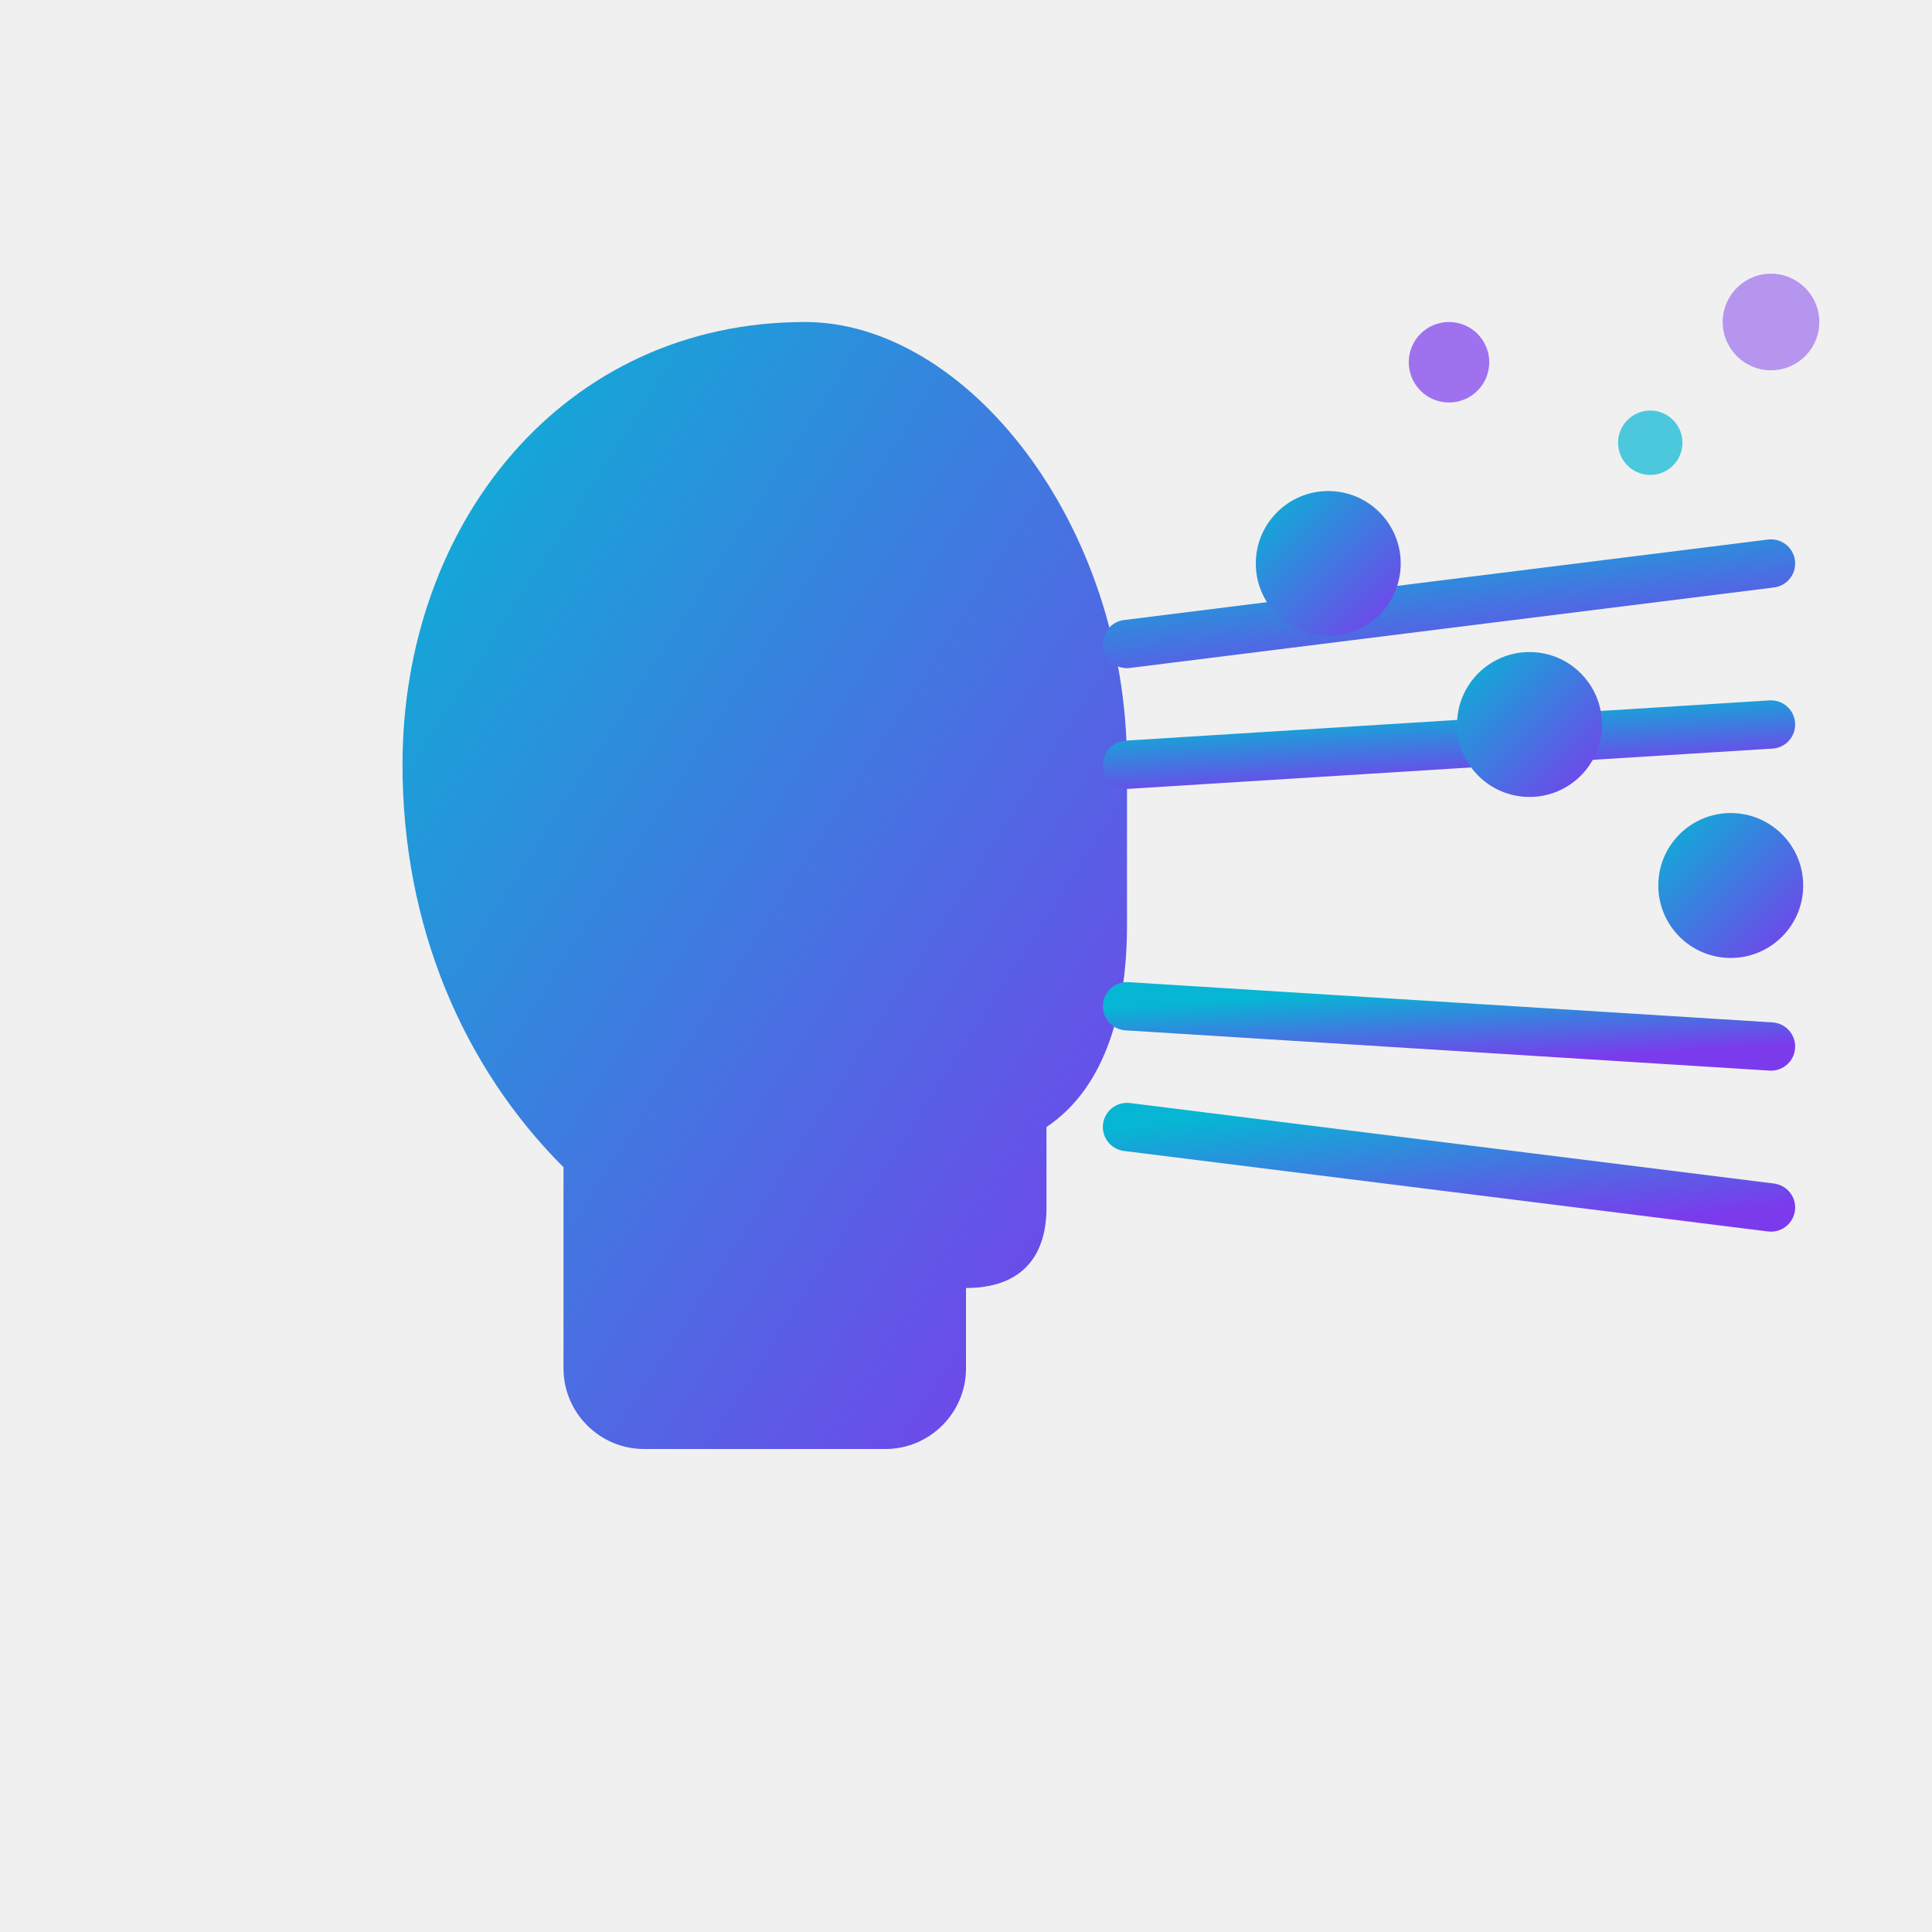
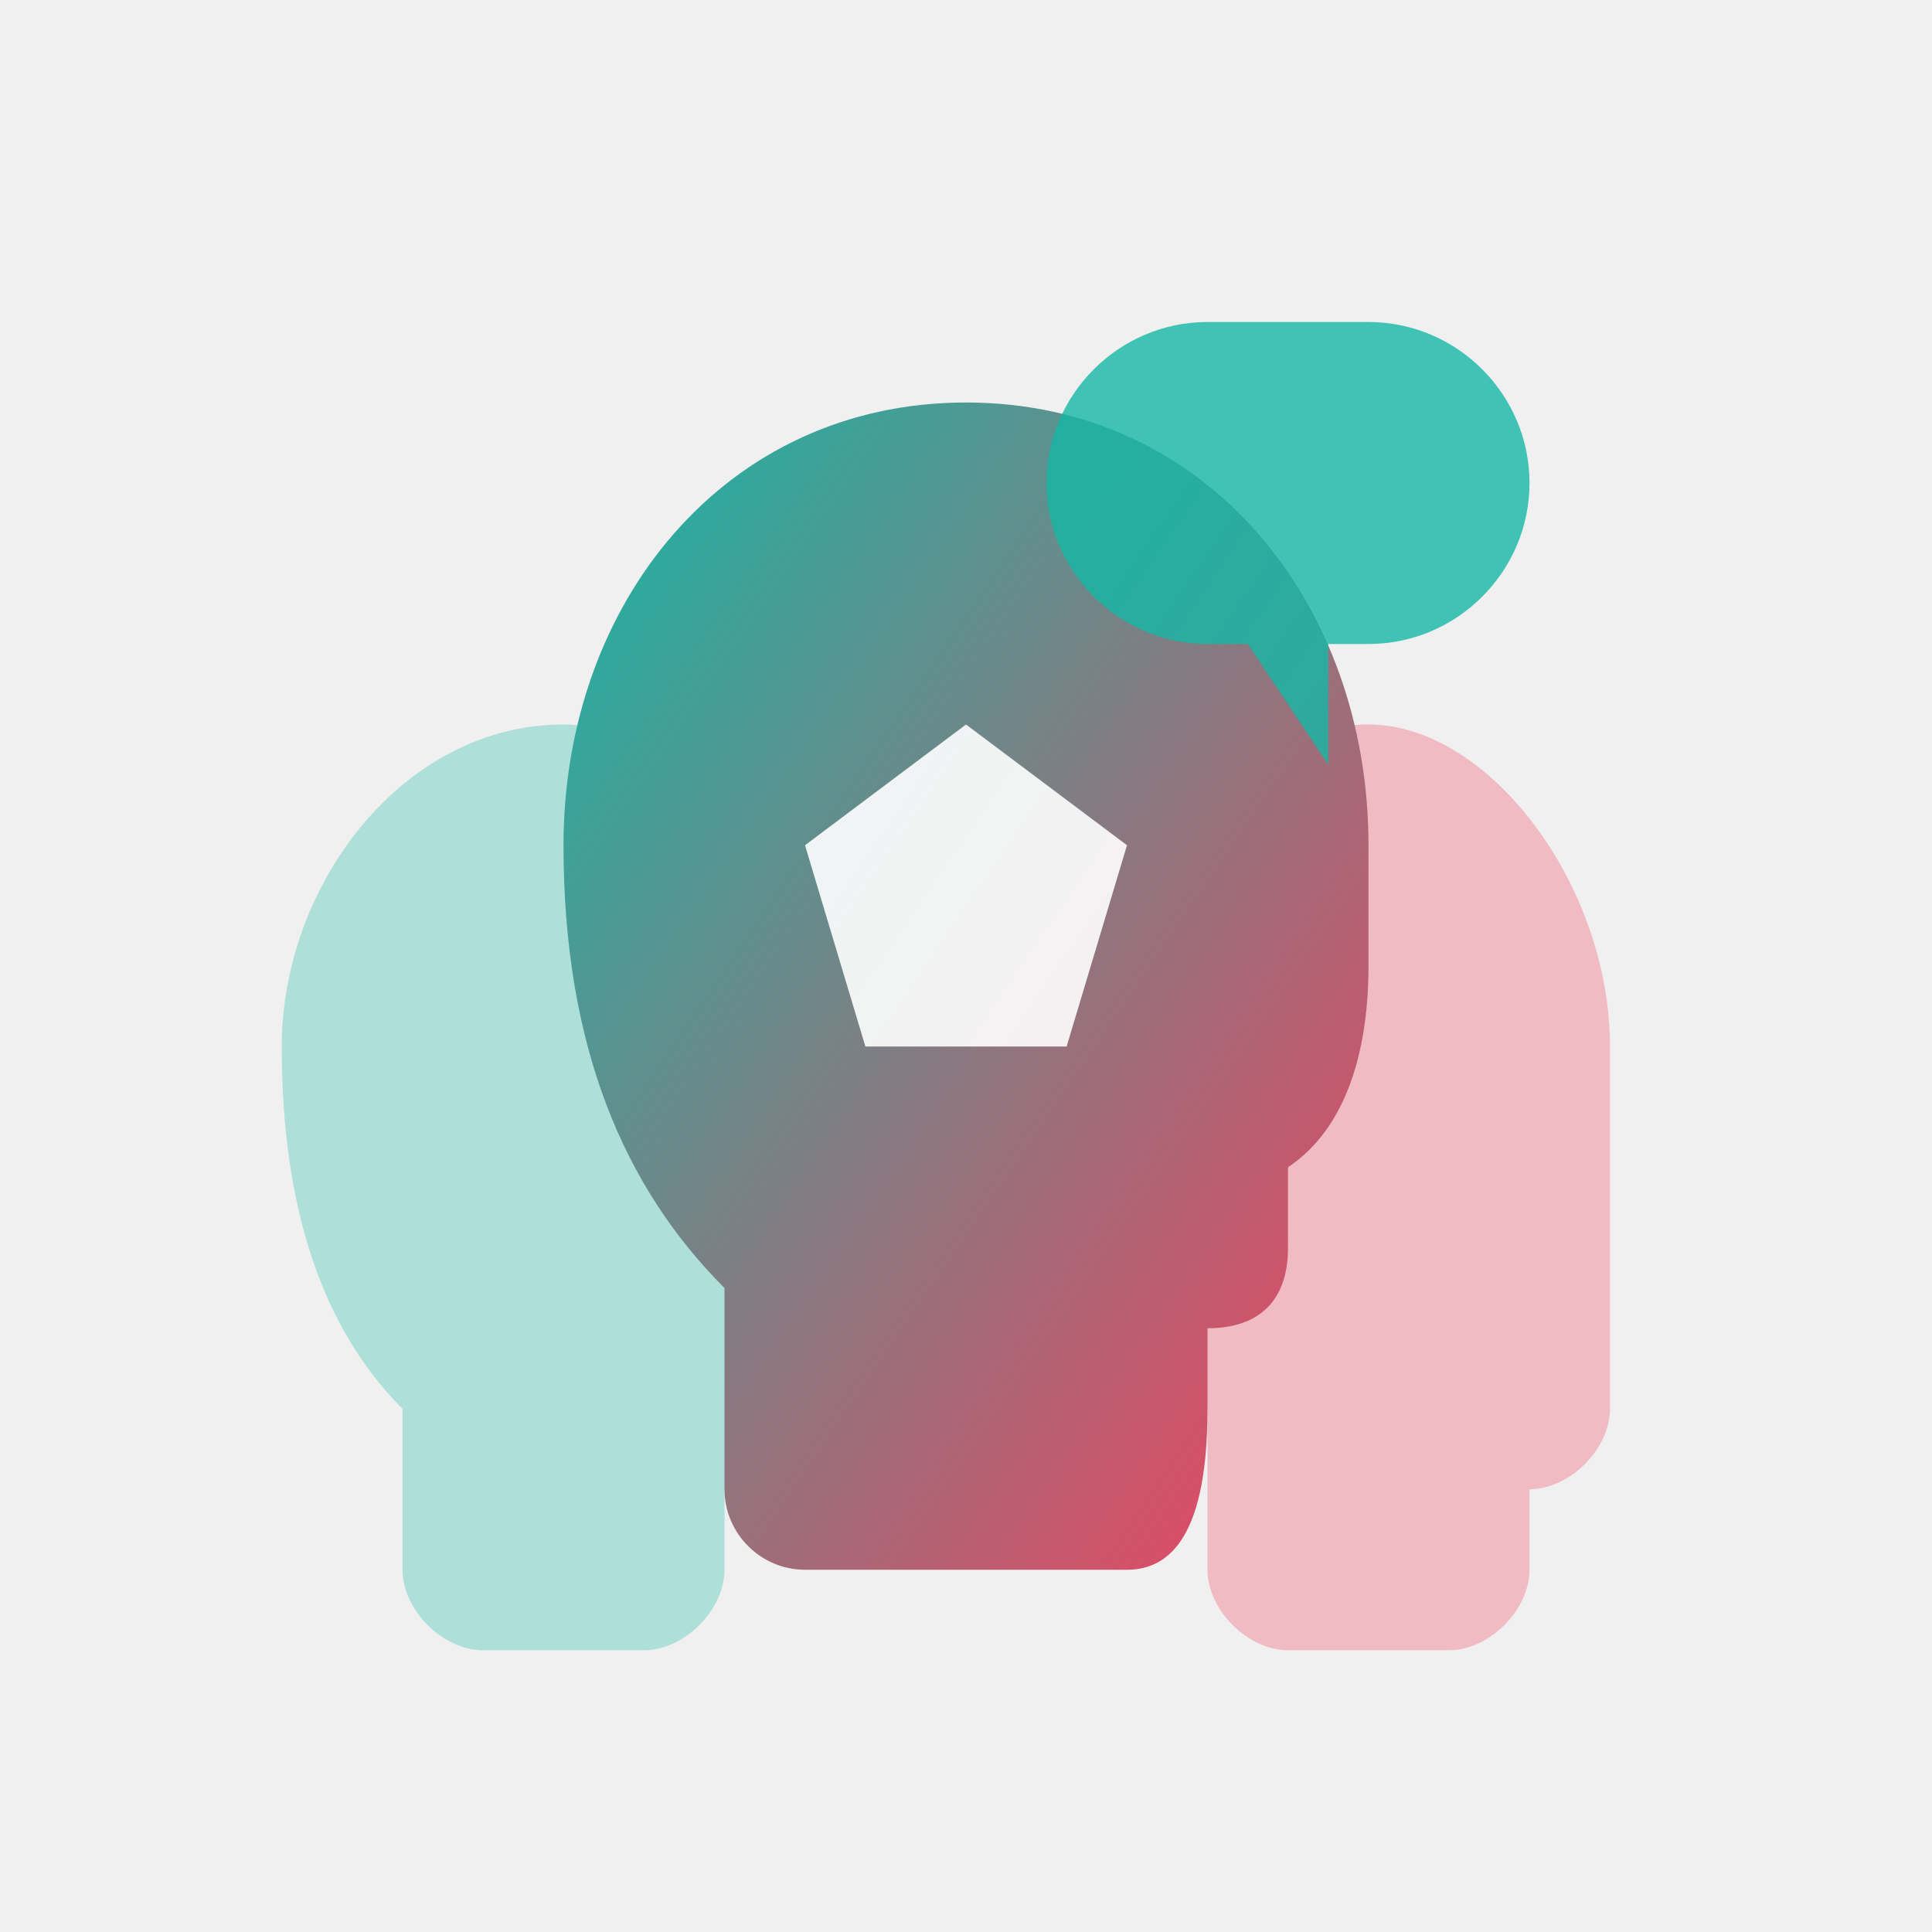
<svg xmlns="http://www.w3.org/2000/svg" viewBox="0 0 48 48" fill="none">
  <defs>
    <linearGradient id="grad" x1="0%" y1="0%" x2="100%" y2="100%">
-       <stop offset="0%" stop-color="#06b6d4" />
-       <stop offset="100%" stop-color="#7c3aed" />
+       <stop offset="0%" stop-color="#14b8a6" />
+       <stop offset="100%" stop-color="#f43f5e" />
    </linearGradient>
  </defs>
-   <path d="M20 8 C14 8 10 13 10 19 C10 23 11.5 26.5 14 29 L14 34 C14 35.1 14.9 36 16 36 L22 36 C23.1 36 24 35.1 24 34 L24 32 C25.3 32 26 31.3 26 30 L26 28 C27.5 27 28 25 28 23 L28 19 C28 13 24 8 20 8 Z" fill="url(#grad)" />
-   <line x1="28" y1="16" x2="44" y2="14" stroke="url(#grad)" stroke-width="1.2" stroke-linecap="round" />
-   <line x1="28" y1="19" x2="44" y2="18" stroke="url(#grad)" stroke-width="1.2" stroke-linecap="round" />
-   <line x1="28" y1="22" x2="44" y2="22" stroke="url(#grad)" stroke-width="1.2" stroke-linecap="round" />
-   <line x1="28" y1="25" x2="44" y2="26" stroke="url(#grad)" stroke-width="1.2" stroke-linecap="round" />
-   <line x1="28" y1="28" x2="44" y2="30" stroke="url(#grad)" stroke-width="1.2" stroke-linecap="round" />
-   <circle cx="33" cy="14" r="1.8" fill="url(#grad)" />
-   <line x1="34.8" y1="14" x2="34.8" y2="8" stroke="url(#grad)" stroke-width="1.2" stroke-linecap="round" />
-   <circle cx="38" cy="18" r="1.8" fill="url(#grad)" />
-   <line x1="39.8" y1="18" x2="39.8" y2="12" stroke="url(#grad)" stroke-width="1.2" stroke-linecap="round" />
-   <circle cx="43" cy="22" r="1.8" fill="url(#grad)" />
-   <line x1="44.8" y1="22" x2="44.8" y2="16" stroke="url(#grad)" stroke-width="1.2" stroke-linecap="round" />
-   <circle cx="36" cy="9" r="1" fill="#7c3aed" opacity="0.7" />
-   <circle cx="41" cy="11" r="0.8" fill="#06b6d4" opacity="0.7" />
-   <circle cx="44" cy="8" r="1.2" fill="#7c3aed" opacity="0.5" />
+   <path d="M14 18 C10 18 7 22 7 26 C7 30 8 33 10 35 L10 39 C10 40 11 41 12 41 L16 41 C17 41 18 40 18 39 L18 37 C19 37 20 36 20 35 L20 26 C20 22 17 18 14 18 Z" fill="#14b8a6" opacity="0.3" />
+   <path d="M34 18 C30 18 27 22 27 26 C27 30 28 33 30 35 L30 39 C30 40 31 41 32 41 L36 41 C37 41 38 40 38 39 L38 37 C39 37 40 36 40 35 L40 26 C40 22 37 18 34 18 Z" fill="#f43f5e" opacity="0.3" />
+   <path d="M24 10 C18 10 14 15 14 21 C14 26 15.5 29.5 18 32 L18 37 C18 38.1 18.9 39 20 39 L28 39 C29.1 39 30 38.1 30 35 L30 33 C31.3 33 32 32.3 32 31 L32 29 C33.5 28 34 26 34 24 L34 21 C34 15 30 10 24 10 Z" fill="url(#grad)" />
+   <path d="M24 18 L28 21 L26.5 26 L21.5 26 L20 21 Z" fill="white" opacity="0.9" />
+   <path d="M38 12 C38 9.8 36.2 8 34 8 L30 8 C27.8 8 26 9.8 26 12 C26 14.2 27.8 16 30 16 L31 16 L33 19 L33 16 L34 16 C36.2 16 38 14.2 38 12 Z" fill="#14b8a6" opacity="0.8" />
</svg>
